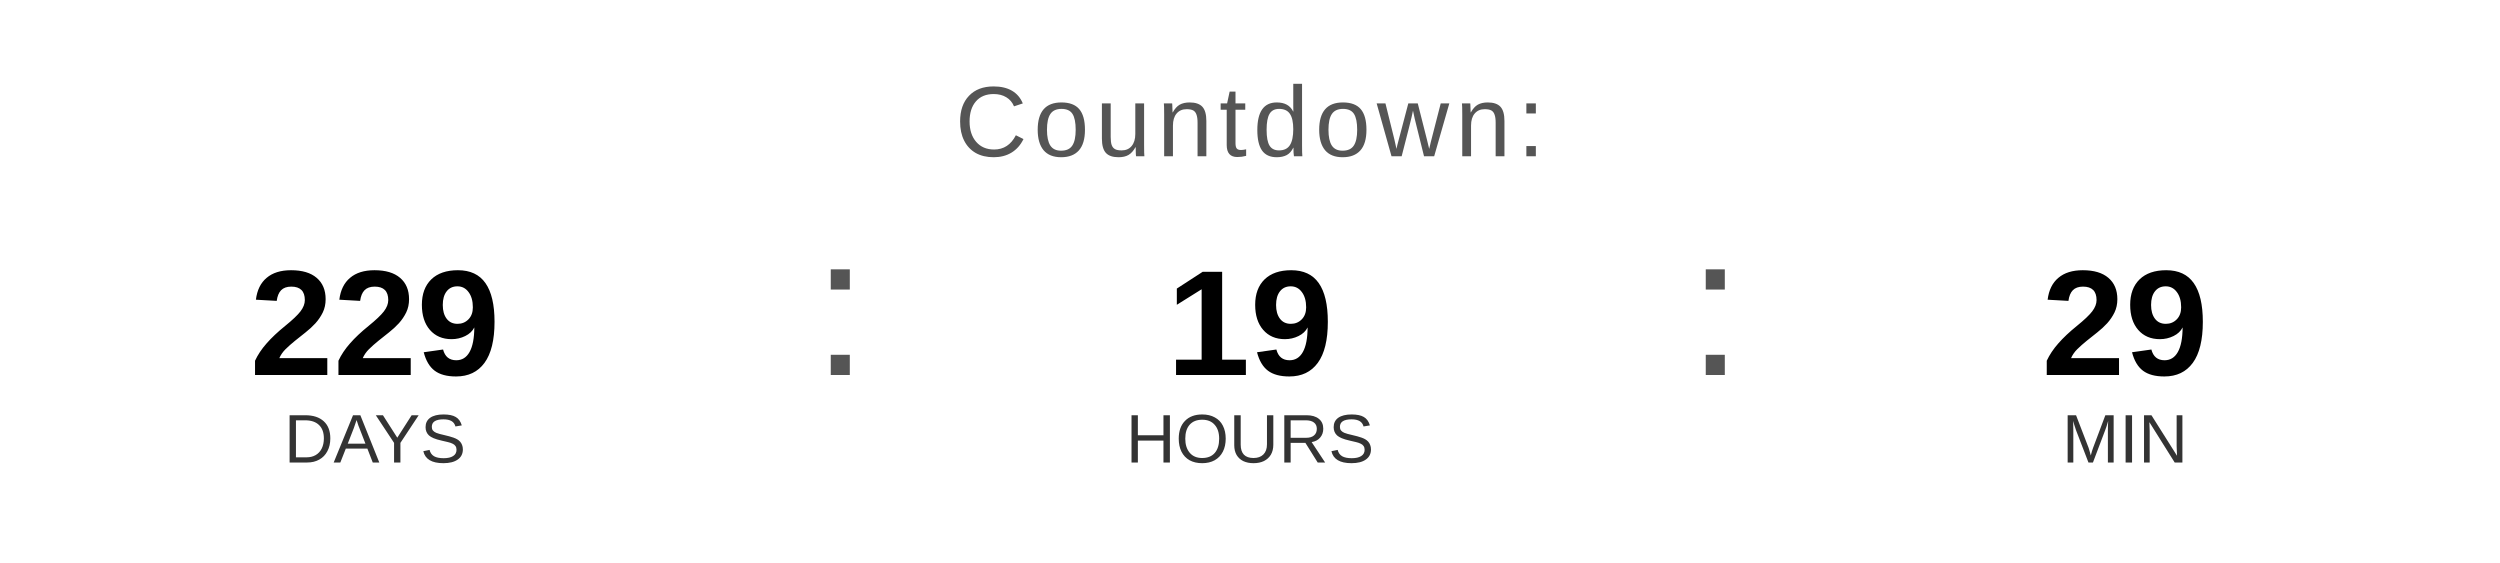
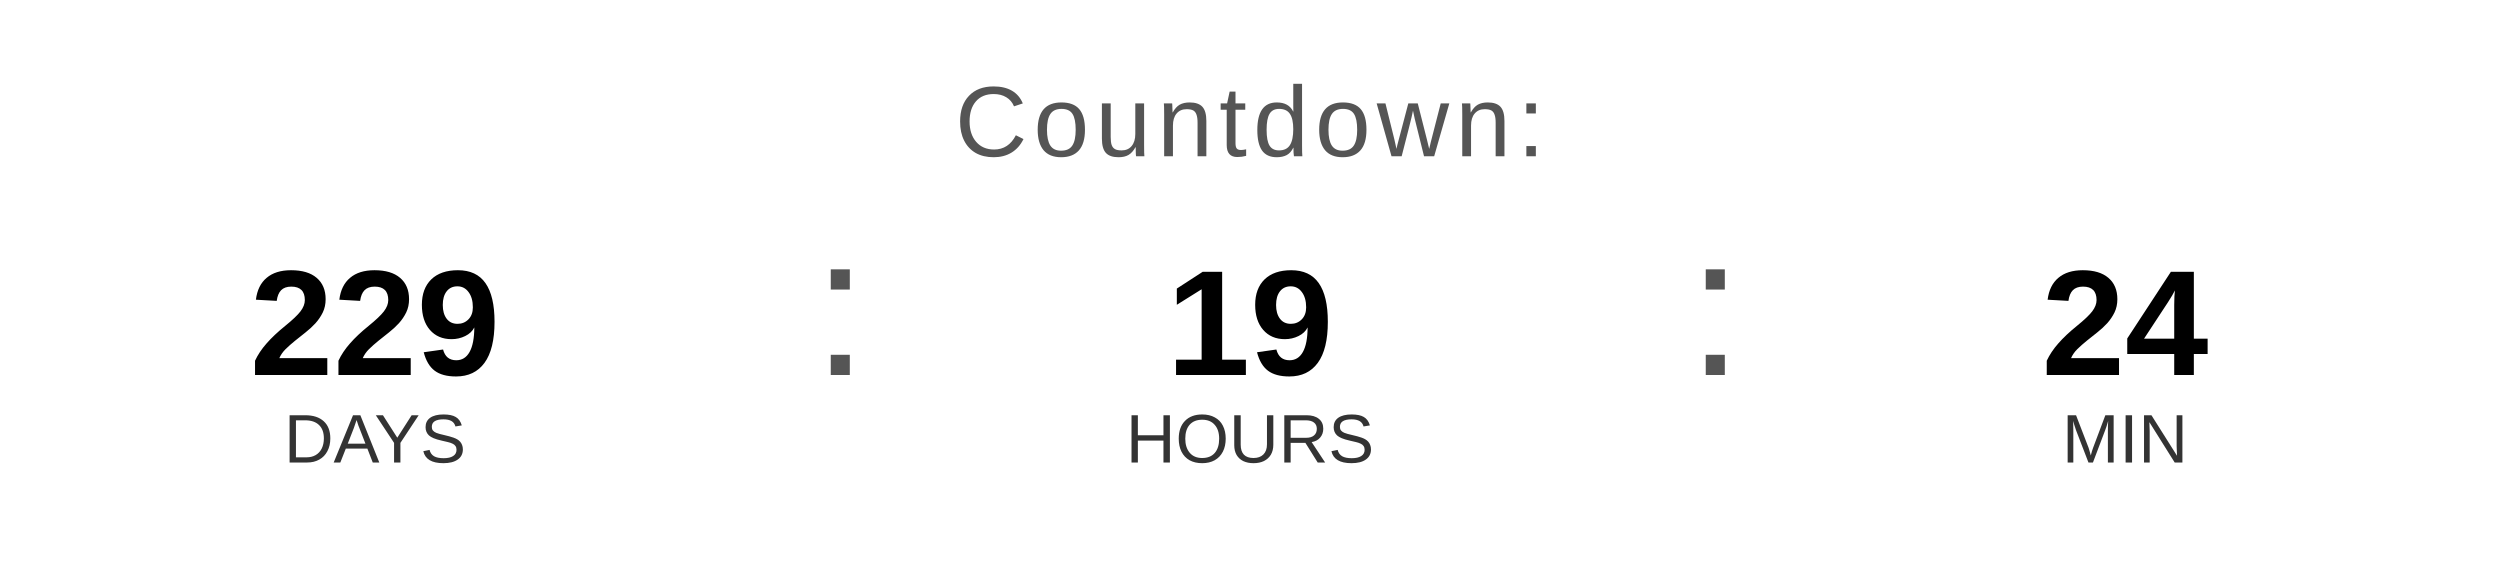
<svg xmlns="http://www.w3.org/2000/svg" width="400" height="90" viewBox="0 0 400 90">
  <text x="200" y="25" font-family="Arial, Helvetica, sans-serif" font-size="16" fill="#555555" text-anchor="middle" letter-spacing="1">
    Countdown:
  </text>
  <text x="60" y="60" font-family="Arial, Helvetica, sans-serif" font-size="24" font-weight="bold" fill="#000000" text-anchor="middle">229</text>
  <text x="60" y="74" font-family="Arial, Helvetica, sans-serif" font-size="11" fill="#333333" text-anchor="middle">DAYS</text>
  <text x="130" y="60" font-family="Arial, sans-serif" font-size="32" fill="#555555">:</text>
  <text x="200" y="60" font-family="Arial, Helvetica, sans-serif" font-size="24" font-weight="bold" fill="#000000" text-anchor="middle">19</text>
  <text x="200" y="74" font-family="Arial, Helvetica, sans-serif" font-size="11" fill="#333333" text-anchor="middle">HOURS</text>
  <text x="270" y="60" font-family="Arial, sans-serif" font-size="32" fill="#555555">:</text>
-   <text x="340" y="60" font-family="Arial, Helvetica, sans-serif" font-size="24" font-weight="bold" fill="#000000" text-anchor="middle">29</text>
+   <text x="340" y="60" font-family="Arial, Helvetica, sans-serif" font-size="24" font-weight="bold" fill="#000000" text-anchor="middle">24</text>
  <text x="340" y="74" font-family="Arial, Helvetica, sans-serif" font-size="11" fill="#333333" text-anchor="middle">MIN</text>
</svg>
